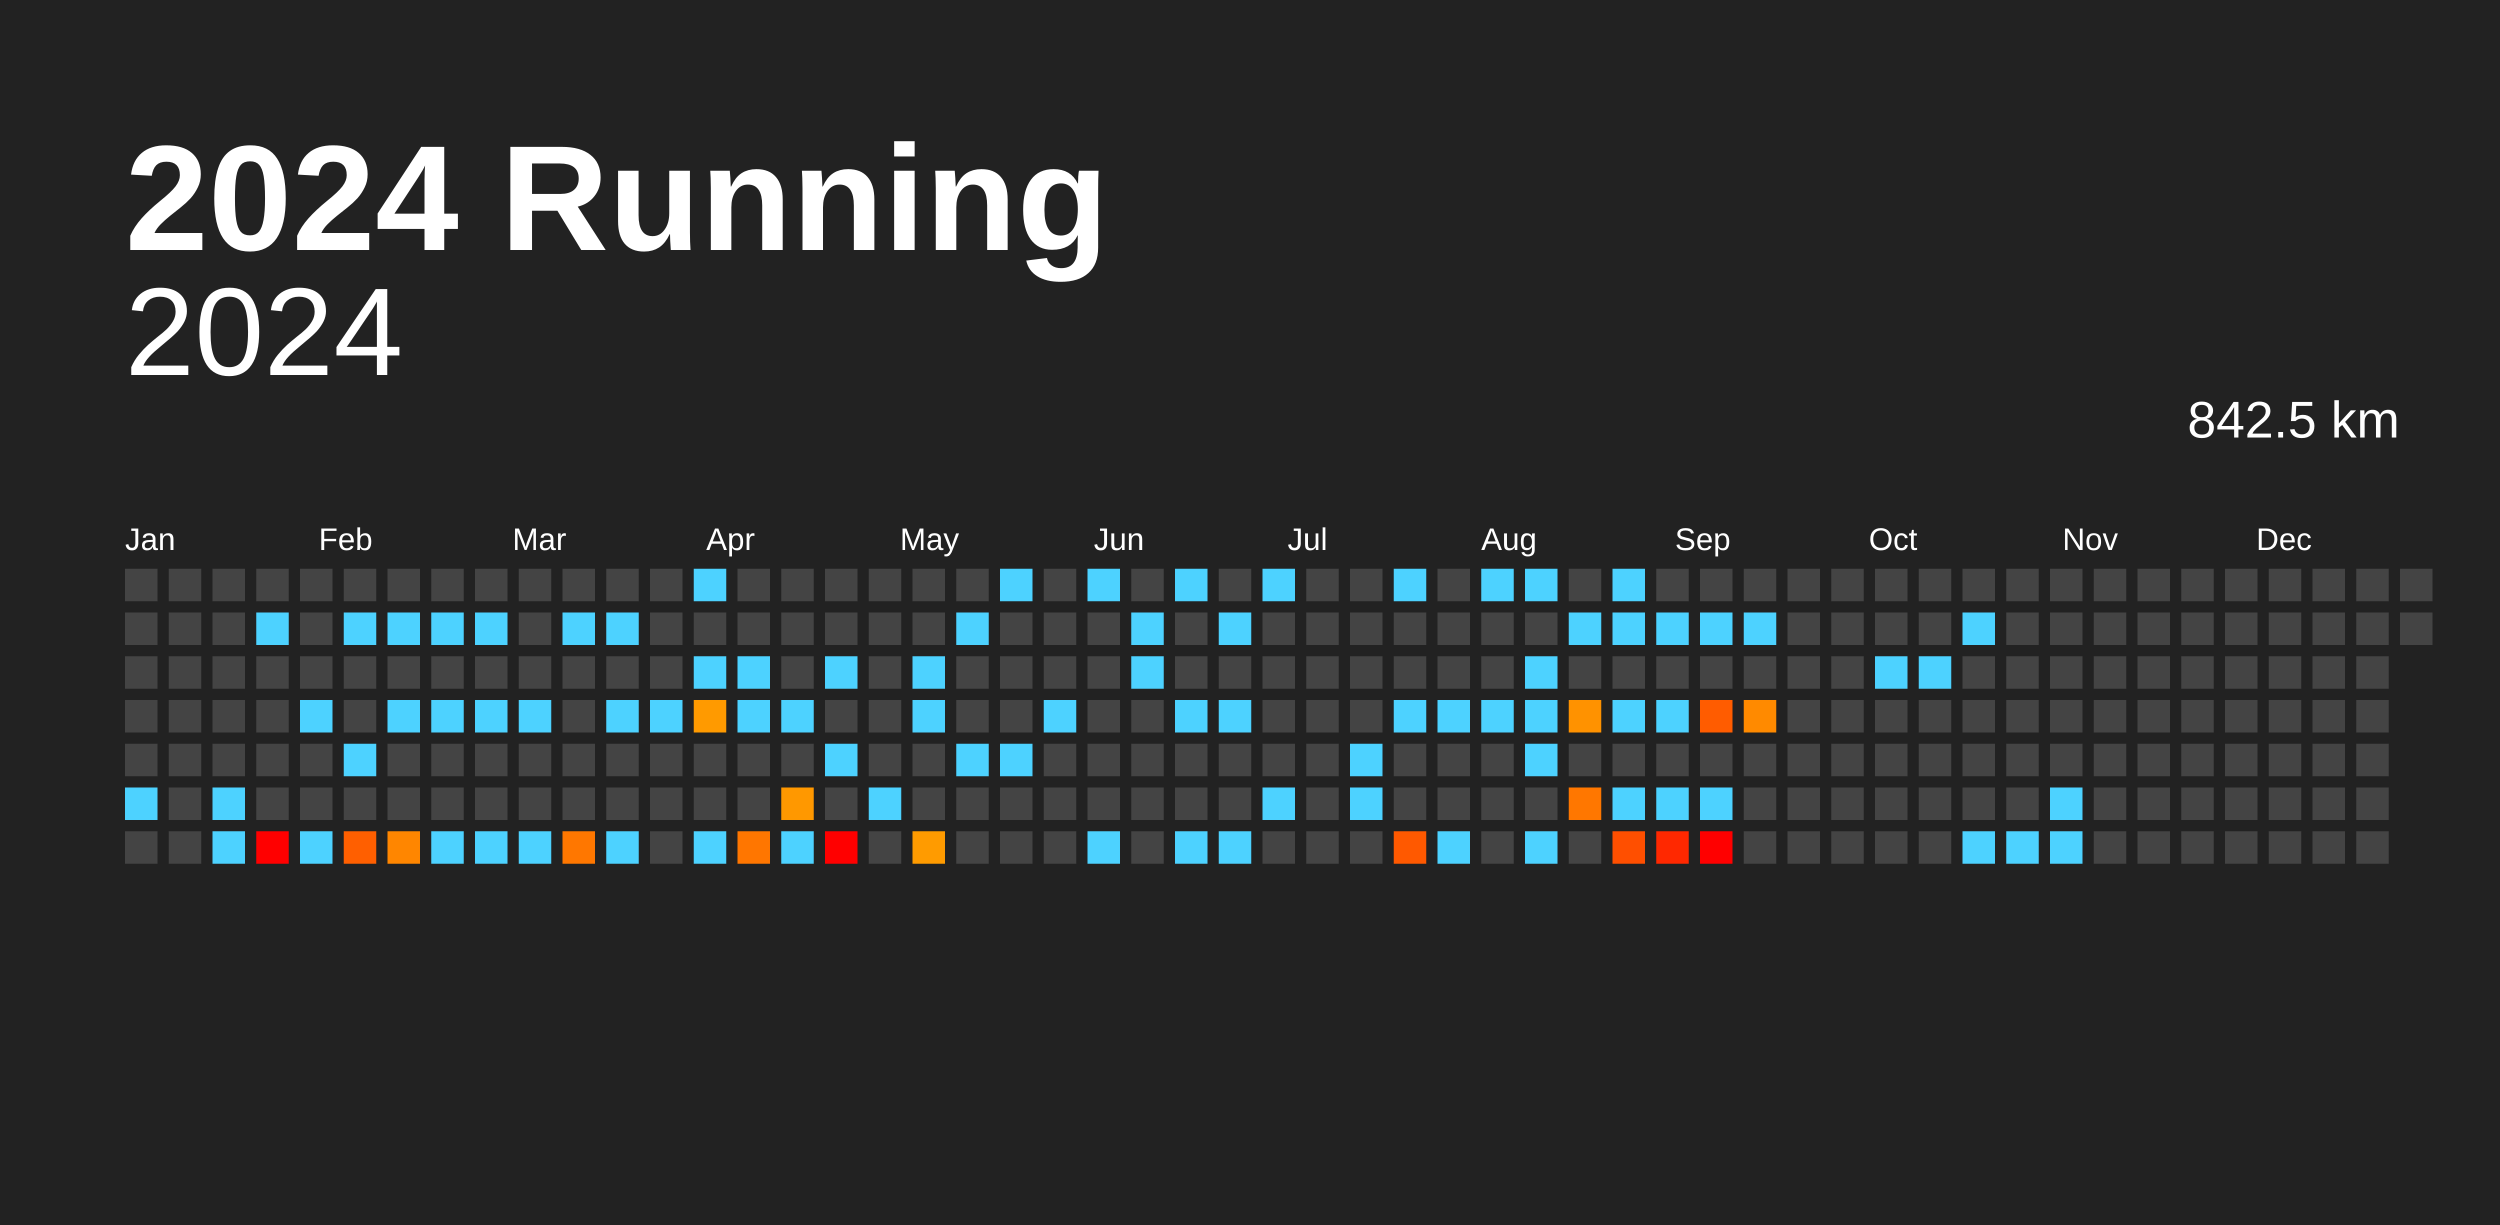
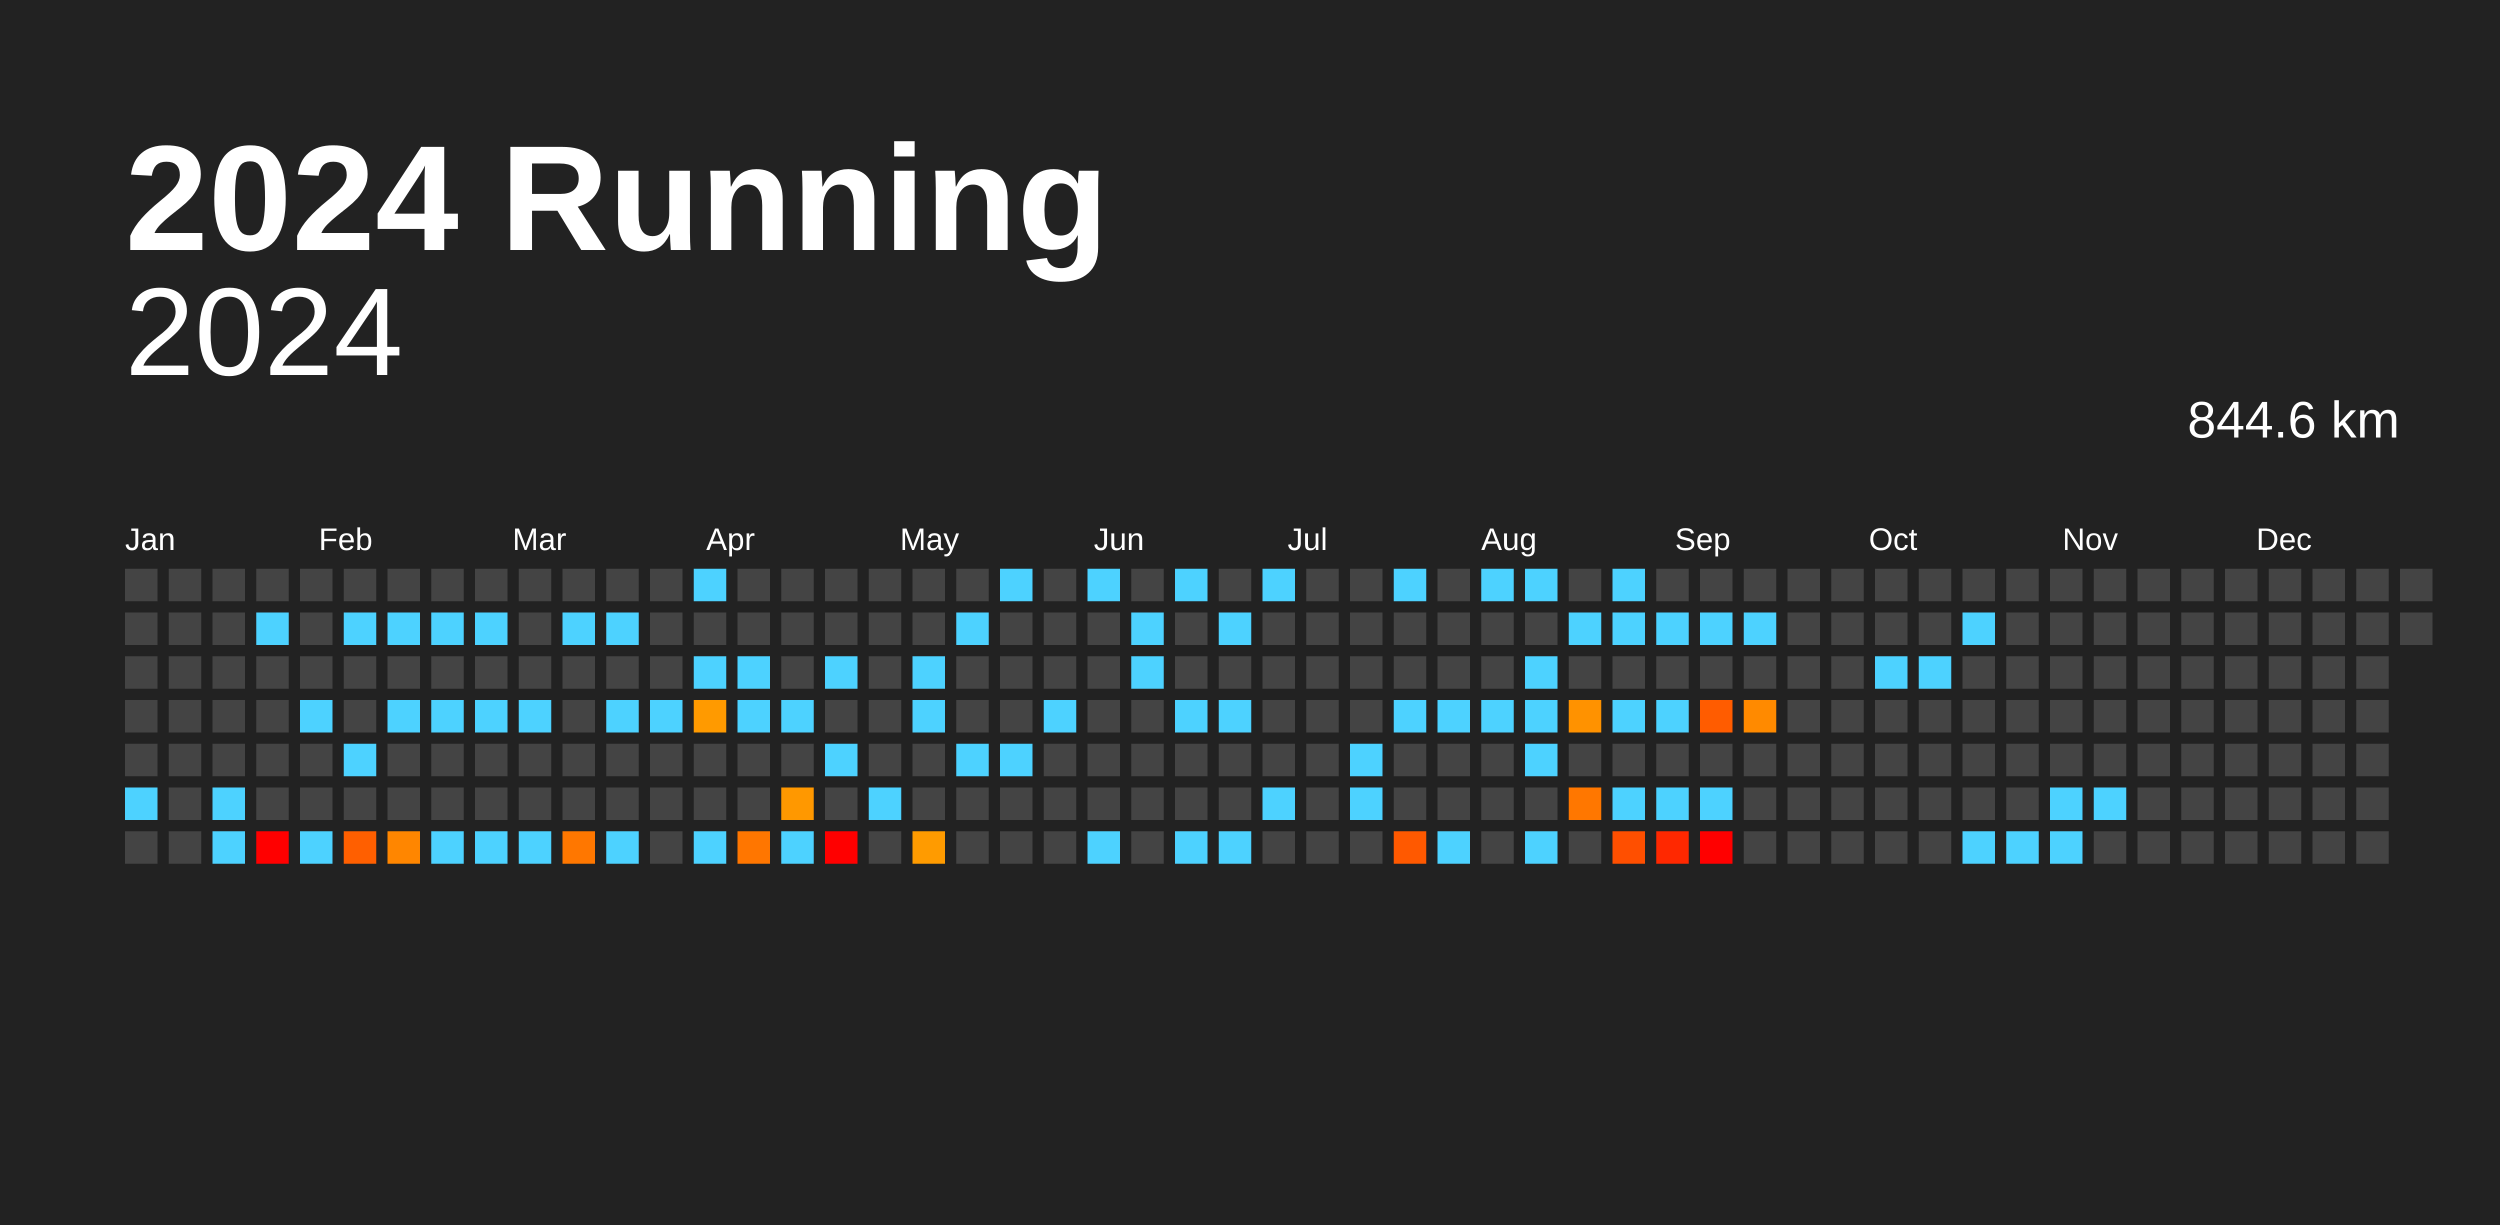
<svg xmlns="http://www.w3.org/2000/svg" baseProfile="full" height="98mm" version="1.1" viewBox="0,0,200,98" width="200mm">
  <defs />
  <rect fill="#222222" height="98" width="200" x="0" y="0" />
  <text fill="#FFFFFF" style="font-size:12px; font-family:Arial; font-weight:bold;" x="10" y="20">2024 Running</text>
  <text alignment-baseline="hanging" fill="#FFFFFF" style="font-size:10.0px; font-family:Arial;" x="10" y="30">2024</text>
-   <text alignment-baseline="hanging" fill="#FFFFFF" style="font-size:4.125px; font-family:Arial;" x="175" y="35">842.5 km</text>
+   <text alignment-baseline="hanging" fill="#FFFFFF" style="font-size:4.125px; font-family:Arial;" x="175" y="35">844.6 km</text>
  <text fill="#FFFFFF" style="font-size:2.5px; font-family:Arial" x="10.0" y="44">Jan</text>
  <text fill="#FFFFFF" style="font-size:2.5px; font-family:Arial" x="25.5" y="44">Feb</text>
  <text fill="#FFFFFF" style="font-size:2.5px; font-family:Arial" x="41.0" y="44">Mar</text>
  <text fill="#FFFFFF" style="font-size:2.5px; font-family:Arial" x="56.5" y="44">Apr</text>
  <text fill="#FFFFFF" style="font-size:2.5px; font-family:Arial" x="72.0" y="44">May</text>
  <text fill="#FFFFFF" style="font-size:2.5px; font-family:Arial" x="87.5" y="44">Jun</text>
  <text fill="#FFFFFF" style="font-size:2.5px; font-family:Arial" x="103.0" y="44">Jul</text>
  <text fill="#FFFFFF" style="font-size:2.5px; font-family:Arial" x="118.5" y="44">Aug</text>
  <text fill="#FFFFFF" style="font-size:2.5px; font-family:Arial" x="134.0" y="44">Sep</text>
  <text fill="#FFFFFF" style="font-size:2.5px; font-family:Arial" x="149.5" y="44">Oct</text>
  <text fill="#FFFFFF" style="font-size:2.5px; font-family:Arial" x="165.0" y="44">Nov</text>
  <text fill="#FFFFFF" style="font-size:2.5px; font-family:Arial" x="180.5" y="44">Dec</text>
  <rect fill="#444444" height="2.6" width="2.6" x="10.0" y="45.5" />
  <rect fill="#444444" height="2.6" width="2.6" x="10.0" y="49.0" />
  <rect fill="#444444" height="2.6" width="2.6" x="10.0" y="52.5" />
  <rect fill="#444444" height="2.6" width="2.6" x="10.0" y="56.0" />
  <rect fill="#444444" height="2.6" width="2.6" x="10.0" y="59.5" />
  <rect fill="#4dd2ff" height="2.6" width="2.6" x="10.0" y="63.0" />
  <rect fill="#444444" height="2.6" width="2.6" x="10.0" y="66.5" />
  <rect fill="#444444" height="2.6" width="2.6" x="13.5" y="45.5" />
  <rect fill="#444444" height="2.6" width="2.6" x="13.5" y="49.0" />
  <rect fill="#444444" height="2.6" width="2.6" x="13.5" y="52.5" />
  <rect fill="#444444" height="2.6" width="2.6" x="13.5" y="56.0" />
  <rect fill="#444444" height="2.6" width="2.6" x="13.5" y="59.5" />
  <rect fill="#444444" height="2.6" width="2.6" x="13.5" y="63.0" />
  <rect fill="#444444" height="2.6" width="2.6" x="13.5" y="66.5" />
  <rect fill="#444444" height="2.6" width="2.6" x="17.0" y="45.5" />
  <rect fill="#444444" height="2.6" width="2.6" x="17.0" y="49.0" />
  <rect fill="#444444" height="2.6" width="2.6" x="17.0" y="52.5" />
  <rect fill="#444444" height="2.6" width="2.6" x="17.0" y="56.0" />
  <rect fill="#444444" height="2.6" width="2.6" x="17.0" y="59.5" />
  <rect fill="#4dd2ff" height="2.6" width="2.6" x="17.0" y="63.0" />
  <rect fill="#4dd2ff" height="2.6" width="2.6" x="17.0" y="66.5" />
  <rect fill="#444444" height="2.6" width="2.6" x="20.5" y="45.5" />
  <rect fill="#4dd2ff" height="2.6" width="2.6" x="20.5" y="49.0" />
  <rect fill="#444444" height="2.6" width="2.6" x="20.5" y="52.5" />
  <rect fill="#444444" height="2.6" width="2.6" x="20.5" y="56.0" />
  <rect fill="#444444" height="2.6" width="2.6" x="20.5" y="59.5" />
  <rect fill="#444444" height="2.6" width="2.6" x="20.5" y="63.0" />
  <rect fill="red" height="2.6" width="2.6" x="20.5" y="66.5" />
  <rect fill="#444444" height="2.6" width="2.6" x="24.0" y="45.5" />
  <rect fill="#444444" height="2.6" width="2.6" x="24.0" y="49.0" />
  <rect fill="#444444" height="2.6" width="2.6" x="24.0" y="52.5" />
  <rect fill="#4dd2ff" height="2.6" width="2.6" x="24.0" y="56.0" />
  <rect fill="#444444" height="2.6" width="2.6" x="24.0" y="59.5" />
  <rect fill="#444444" height="2.6" width="2.6" x="24.0" y="63.0" />
  <rect fill="#4dd2ff" height="2.6" width="2.6" x="24.0" y="66.5" />
  <rect fill="#444444" height="2.6" width="2.6" x="27.5" y="45.5" />
  <rect fill="#4dd2ff" height="2.6" width="2.6" x="27.5" y="49.0" />
  <rect fill="#444444" height="2.6" width="2.6" x="27.5" y="52.5" />
  <rect fill="#444444" height="2.6" width="2.6" x="27.5" y="56.0" />
  <rect fill="#4dd2ff" height="2.6" width="2.6" x="27.5" y="59.5" />
  <rect fill="#444444" height="2.6" width="2.6" x="27.5" y="63.0" />
  <rect fill="#ff5f00" height="2.6" width="2.6" x="27.5" y="66.5" />
  <rect fill="#444444" height="2.6" width="2.6" x="31.0" y="45.5" />
  <rect fill="#4dd2ff" height="2.6" width="2.6" x="31.0" y="49.0" />
  <rect fill="#444444" height="2.6" width="2.6" x="31.0" y="52.5" />
  <rect fill="#4dd2ff" height="2.6" width="2.6" x="31.0" y="56.0" />
  <rect fill="#444444" height="2.6" width="2.6" x="31.0" y="59.5" />
  <rect fill="#444444" height="2.6" width="2.6" x="31.0" y="63.0" />
  <rect fill="#ff8600" height="2.6" width="2.6" x="31.0" y="66.5" />
  <rect fill="#444444" height="2.6" width="2.6" x="34.5" y="45.5" />
  <rect fill="#4dd2ff" height="2.6" width="2.6" x="34.5" y="49.0" />
  <rect fill="#444444" height="2.6" width="2.6" x="34.5" y="52.5" />
  <rect fill="#4dd2ff" height="2.6" width="2.6" x="34.5" y="56.0" />
  <rect fill="#444444" height="2.6" width="2.6" x="34.5" y="59.5" />
  <rect fill="#444444" height="2.6" width="2.6" x="34.5" y="63.0" />
  <rect fill="#4dd2ff" height="2.6" width="2.6" x="34.5" y="66.5" />
  <rect fill="#444444" height="2.6" width="2.6" x="38.0" y="45.5" />
  <rect fill="#4dd2ff" height="2.6" width="2.6" x="38.0" y="49.0" />
  <rect fill="#444444" height="2.6" width="2.6" x="38.0" y="52.5" />
  <rect fill="#4dd2ff" height="2.6" width="2.6" x="38.0" y="56.0" />
  <rect fill="#444444" height="2.6" width="2.6" x="38.0" y="59.5" />
  <rect fill="#444444" height="2.6" width="2.6" x="38.0" y="63.0" />
  <rect fill="#4dd2ff" height="2.6" width="2.6" x="38.0" y="66.5" />
  <rect fill="#444444" height="2.6" width="2.6" x="41.5" y="45.5" />
  <rect fill="#444444" height="2.6" width="2.6" x="41.5" y="49.0" />
  <rect fill="#444444" height="2.6" width="2.6" x="41.5" y="52.5" />
  <rect fill="#4dd2ff" height="2.6" width="2.6" x="41.5" y="56.0" />
  <rect fill="#444444" height="2.6" width="2.6" x="41.5" y="59.5" />
  <rect fill="#444444" height="2.6" width="2.6" x="41.5" y="63.0" />
  <rect fill="#4dd2ff" height="2.6" width="2.6" x="41.5" y="66.5" />
  <rect fill="#444444" height="2.6" width="2.6" x="45.0" y="45.5" />
  <rect fill="#4dd2ff" height="2.6" width="2.6" x="45.0" y="49.0" />
  <rect fill="#444444" height="2.6" width="2.6" x="45.0" y="52.5" />
  <rect fill="#444444" height="2.6" width="2.6" x="45.0" y="56.0" />
  <rect fill="#444444" height="2.6" width="2.6" x="45.0" y="59.5" />
  <rect fill="#444444" height="2.6" width="2.6" x="45.0" y="63.0" />
  <rect fill="#ff7700" height="2.6" width="2.6" x="45.0" y="66.5" />
  <rect fill="#444444" height="2.6" width="2.6" x="48.5" y="45.5" />
  <rect fill="#4dd2ff" height="2.6" width="2.6" x="48.5" y="49.0" />
  <rect fill="#444444" height="2.6" width="2.6" x="48.5" y="52.5" />
  <rect fill="#4dd2ff" height="2.6" width="2.6" x="48.5" y="56.0" />
  <rect fill="#444444" height="2.6" width="2.6" x="48.5" y="59.5" />
  <rect fill="#444444" height="2.6" width="2.6" x="48.5" y="63.0" />
  <rect fill="#4dd2ff" height="2.6" width="2.6" x="48.5" y="66.5" />
  <rect fill="#444444" height="2.6" width="2.6" x="52.0" y="45.5" />
  <rect fill="#444444" height="2.6" width="2.6" x="52.0" y="49.0" />
  <rect fill="#444444" height="2.6" width="2.6" x="52.0" y="52.5" />
  <rect fill="#4dd2ff" height="2.6" width="2.6" x="52.0" y="56.0" />
  <rect fill="#444444" height="2.6" width="2.6" x="52.0" y="59.5" />
  <rect fill="#444444" height="2.6" width="2.6" x="52.0" y="63.0" />
  <rect fill="#444444" height="2.6" width="2.6" x="52.0" y="66.5" />
  <rect fill="#4dd2ff" height="2.6" width="2.6" x="55.5" y="45.5" />
  <rect fill="#444444" height="2.6" width="2.6" x="55.5" y="49.0" />
  <rect fill="#4dd2ff" height="2.6" width="2.6" x="55.5" y="52.5" />
  <rect fill="#ff9a00" height="2.6" width="2.6" x="55.5" y="56.0" />
  <rect fill="#444444" height="2.6" width="2.6" x="55.5" y="59.5" />
  <rect fill="#444444" height="2.6" width="2.6" x="55.5" y="63.0" />
  <rect fill="#4dd2ff" height="2.6" width="2.6" x="55.5" y="66.5" />
  <rect fill="#444444" height="2.6" width="2.6" x="59.0" y="45.5" />
  <rect fill="#444444" height="2.6" width="2.6" x="59.0" y="49.0" />
  <rect fill="#4dd2ff" height="2.6" width="2.6" x="59.0" y="52.5" />
  <rect fill="#4dd2ff" height="2.6" width="2.6" x="59.0" y="56.0" />
  <rect fill="#444444" height="2.6" width="2.6" x="59.0" y="59.5" />
  <rect fill="#444444" height="2.6" width="2.6" x="59.0" y="63.0" />
  <rect fill="#ff7600" height="2.6" width="2.6" x="59.0" y="66.5" />
  <rect fill="#444444" height="2.6" width="2.6" x="62.5" y="45.5" />
  <rect fill="#444444" height="2.6" width="2.6" x="62.5" y="49.0" />
  <rect fill="#444444" height="2.6" width="2.6" x="62.5" y="52.5" />
  <rect fill="#4dd2ff" height="2.6" width="2.6" x="62.5" y="56.0" />
  <rect fill="#444444" height="2.6" width="2.6" x="62.5" y="59.5" />
  <rect fill="#ff9800" height="2.6" width="2.6" x="62.5" y="63.0" />
  <rect fill="#4dd2ff" height="2.6" width="2.6" x="62.5" y="66.5" />
  <rect fill="#444444" height="2.6" width="2.6" x="66.0" y="45.5" />
  <rect fill="#444444" height="2.6" width="2.6" x="66.0" y="49.0" />
  <rect fill="#4dd2ff" height="2.6" width="2.6" x="66.0" y="52.5" />
  <rect fill="#444444" height="2.6" width="2.6" x="66.0" y="56.0" />
  <rect fill="#4dd2ff" height="2.6" width="2.6" x="66.0" y="59.5" />
  <rect fill="#444444" height="2.6" width="2.6" x="66.0" y="63.0" />
  <rect fill="red" height="2.6" width="2.6" x="66.0" y="66.5" />
  <rect fill="#444444" height="2.6" width="2.6" x="69.5" y="45.5" />
  <rect fill="#444444" height="2.6" width="2.6" x="69.5" y="49.0" />
  <rect fill="#444444" height="2.6" width="2.6" x="69.5" y="52.5" />
  <rect fill="#444444" height="2.6" width="2.6" x="69.5" y="56.0" />
  <rect fill="#444444" height="2.6" width="2.6" x="69.5" y="59.5" />
  <rect fill="#4dd2ff" height="2.6" width="2.6" x="69.5" y="63.0" />
  <rect fill="#444444" height="2.6" width="2.6" x="69.5" y="66.5" />
  <rect fill="#444444" height="2.6" width="2.6" x="73.0" y="45.5" />
  <rect fill="#444444" height="2.6" width="2.6" x="73.0" y="49.0" />
  <rect fill="#4dd2ff" height="2.6" width="2.6" x="73.0" y="52.5" />
  <rect fill="#4dd2ff" height="2.6" width="2.6" x="73.0" y="56.0" />
  <rect fill="#444444" height="2.6" width="2.6" x="73.0" y="59.5" />
  <rect fill="#444444" height="2.6" width="2.6" x="73.0" y="63.0" />
  <rect fill="#ff9b00" height="2.6" width="2.6" x="73.0" y="66.5" />
  <rect fill="#444444" height="2.6" width="2.6" x="76.5" y="45.5" />
  <rect fill="#4dd2ff" height="2.6" width="2.6" x="76.5" y="49.0" />
  <rect fill="#444444" height="2.6" width="2.6" x="76.5" y="52.5" />
  <rect fill="#444444" height="2.6" width="2.6" x="76.5" y="56.0" />
  <rect fill="#4dd2ff" height="2.6" width="2.6" x="76.5" y="59.5" />
  <rect fill="#444444" height="2.6" width="2.6" x="76.5" y="63.0" />
  <rect fill="#444444" height="2.6" width="2.6" x="76.5" y="66.5" />
  <rect fill="#4dd2ff" height="2.6" width="2.6" x="80.0" y="45.5" />
  <rect fill="#444444" height="2.6" width="2.6" x="80.0" y="49.0" />
  <rect fill="#444444" height="2.6" width="2.6" x="80.0" y="52.5" />
  <rect fill="#444444" height="2.6" width="2.6" x="80.0" y="56.0" />
  <rect fill="#4dd2ff" height="2.6" width="2.6" x="80.0" y="59.5" />
  <rect fill="#444444" height="2.6" width="2.6" x="80.0" y="63.0" />
  <rect fill="#444444" height="2.6" width="2.6" x="80.0" y="66.5" />
  <rect fill="#444444" height="2.6" width="2.6" x="83.5" y="45.5" />
  <rect fill="#444444" height="2.6" width="2.6" x="83.5" y="49.0" />
  <rect fill="#444444" height="2.6" width="2.6" x="83.5" y="52.5" />
  <rect fill="#4dd2ff" height="2.6" width="2.6" x="83.5" y="56.0" />
  <rect fill="#444444" height="2.6" width="2.6" x="83.5" y="59.5" />
  <rect fill="#444444" height="2.6" width="2.6" x="83.5" y="63.0" />
  <rect fill="#444444" height="2.6" width="2.6" x="83.5" y="66.5" />
  <rect fill="#4dd2ff" height="2.6" width="2.6" x="87.0" y="45.5" />
  <rect fill="#444444" height="2.6" width="2.6" x="87.0" y="49.0" />
  <rect fill="#444444" height="2.6" width="2.6" x="87.0" y="52.5" />
  <rect fill="#444444" height="2.6" width="2.6" x="87.0" y="56.0" />
  <rect fill="#444444" height="2.6" width="2.6" x="87.0" y="59.5" />
  <rect fill="#444444" height="2.6" width="2.6" x="87.0" y="63.0" />
  <rect fill="#4dd2ff" height="2.6" width="2.6" x="87.0" y="66.5" />
  <rect fill="#444444" height="2.6" width="2.6" x="90.5" y="45.5" />
  <rect fill="#4dd2ff" height="2.6" width="2.6" x="90.5" y="49.0" />
  <rect fill="#4dd2ff" height="2.6" width="2.6" x="90.5" y="52.5" />
  <rect fill="#444444" height="2.6" width="2.6" x="90.5" y="56.0" />
  <rect fill="#444444" height="2.6" width="2.6" x="90.5" y="59.5" />
  <rect fill="#444444" height="2.6" width="2.6" x="90.5" y="63.0" />
  <rect fill="#444444" height="2.6" width="2.6" x="90.5" y="66.5" />
  <rect fill="#4dd2ff" height="2.6" width="2.6" x="94.0" y="45.5" />
  <rect fill="#444444" height="2.6" width="2.6" x="94.0" y="49.0" />
  <rect fill="#444444" height="2.6" width="2.6" x="94.0" y="52.5" />
  <rect fill="#4dd2ff" height="2.6" width="2.6" x="94.0" y="56.0" />
  <rect fill="#444444" height="2.6" width="2.6" x="94.0" y="59.5" />
  <rect fill="#444444" height="2.6" width="2.6" x="94.0" y="63.0" />
  <rect fill="#4dd2ff" height="2.6" width="2.6" x="94.0" y="66.5" />
  <rect fill="#444444" height="2.6" width="2.6" x="97.5" y="45.5" />
  <rect fill="#4dd2ff" height="2.6" width="2.6" x="97.5" y="49.0" />
  <rect fill="#444444" height="2.6" width="2.6" x="97.5" y="52.5" />
  <rect fill="#4dd2ff" height="2.6" width="2.6" x="97.5" y="56.0" />
  <rect fill="#444444" height="2.6" width="2.6" x="97.5" y="59.5" />
  <rect fill="#444444" height="2.6" width="2.6" x="97.5" y="63.0" />
  <rect fill="#4dd2ff" height="2.6" width="2.6" x="97.5" y="66.5" />
  <rect fill="#4dd2ff" height="2.6" width="2.6" x="101.0" y="45.5" />
  <rect fill="#444444" height="2.6" width="2.6" x="101.0" y="49.0" />
  <rect fill="#444444" height="2.6" width="2.6" x="101.0" y="52.5" />
  <rect fill="#444444" height="2.6" width="2.6" x="101.0" y="56.0" />
  <rect fill="#444444" height="2.6" width="2.6" x="101.0" y="59.5" />
  <rect fill="#4dd2ff" height="2.6" width="2.6" x="101.0" y="63.0" />
  <rect fill="#444444" height="2.6" width="2.6" x="101.0" y="66.5" />
  <rect fill="#444444" height="2.6" width="2.6" x="104.5" y="45.5" />
  <rect fill="#444444" height="2.6" width="2.6" x="104.5" y="49.0" />
  <rect fill="#444444" height="2.6" width="2.6" x="104.5" y="52.5" />
  <rect fill="#444444" height="2.6" width="2.6" x="104.5" y="56.0" />
  <rect fill="#444444" height="2.6" width="2.6" x="104.5" y="59.5" />
  <rect fill="#444444" height="2.6" width="2.6" x="104.5" y="63.0" />
  <rect fill="#444444" height="2.6" width="2.6" x="104.5" y="66.5" />
  <rect fill="#444444" height="2.6" width="2.6" x="108.0" y="45.5" />
  <rect fill="#444444" height="2.6" width="2.6" x="108.0" y="49.0" />
  <rect fill="#444444" height="2.6" width="2.6" x="108.0" y="52.5" />
  <rect fill="#444444" height="2.6" width="2.6" x="108.0" y="56.0" />
  <rect fill="#4dd2ff" height="2.6" width="2.6" x="108.0" y="59.5" />
  <rect fill="#4dd2ff" height="2.6" width="2.6" x="108.0" y="63.0" />
  <rect fill="#444444" height="2.6" width="2.6" x="108.0" y="66.5" />
  <rect fill="#4dd2ff" height="2.6" width="2.6" x="111.5" y="45.5" />
  <rect fill="#444444" height="2.6" width="2.6" x="111.5" y="49.0" />
  <rect fill="#444444" height="2.6" width="2.6" x="111.5" y="52.5" />
  <rect fill="#4dd2ff" height="2.6" width="2.6" x="111.5" y="56.0" />
  <rect fill="#444444" height="2.6" width="2.6" x="111.5" y="59.5" />
  <rect fill="#444444" height="2.6" width="2.6" x="111.5" y="63.0" />
  <rect fill="#ff5900" height="2.6" width="2.6" x="111.5" y="66.5" />
  <rect fill="#444444" height="2.6" width="2.6" x="115.0" y="45.5" />
  <rect fill="#444444" height="2.6" width="2.6" x="115.0" y="49.0" />
  <rect fill="#444444" height="2.6" width="2.6" x="115.0" y="52.5" />
  <rect fill="#4dd2ff" height="2.6" width="2.6" x="115.0" y="56.0" />
  <rect fill="#444444" height="2.6" width="2.6" x="115.0" y="59.5" />
  <rect fill="#444444" height="2.6" width="2.6" x="115.0" y="63.0" />
  <rect fill="#4dd2ff" height="2.6" width="2.6" x="115.0" y="66.5" />
  <rect fill="#4dd2ff" height="2.6" width="2.6" x="118.5" y="45.5" />
  <rect fill="#444444" height="2.6" width="2.6" x="118.5" y="49.0" />
  <rect fill="#444444" height="2.6" width="2.6" x="118.5" y="52.5" />
  <rect fill="#4dd2ff" height="2.6" width="2.6" x="118.5" y="56.0" />
  <rect fill="#444444" height="2.6" width="2.6" x="118.5" y="59.5" />
  <rect fill="#444444" height="2.6" width="2.6" x="118.5" y="63.0" />
  <rect fill="#444444" height="2.6" width="2.6" x="118.5" y="66.5" />
  <rect fill="#4dd2ff" height="2.6" width="2.6" x="122.0" y="45.5" />
  <rect fill="#444444" height="2.6" width="2.6" x="122.0" y="49.0" />
  <rect fill="#4dd2ff" height="2.6" width="2.6" x="122.0" y="52.5" />
  <rect fill="#4dd2ff" height="2.6" width="2.6" x="122.0" y="56.0" />
  <rect fill="#4dd2ff" height="2.6" width="2.6" x="122.0" y="59.5" />
  <rect fill="#444444" height="2.6" width="2.6" x="122.0" y="63.0" />
  <rect fill="#4dd2ff" height="2.6" width="2.6" x="122.0" y="66.5" />
  <rect fill="#444444" height="2.6" width="2.6" x="125.5" y="45.5" />
  <rect fill="#4dd2ff" height="2.6" width="2.6" x="125.5" y="49.0" />
  <rect fill="#444444" height="2.6" width="2.6" x="125.5" y="52.5" />
  <rect fill="#ff9200" height="2.6" width="2.6" x="125.5" y="56.0" />
  <rect fill="#444444" height="2.6" width="2.6" x="125.5" y="59.5" />
  <rect fill="#ff7700" height="2.6" width="2.6" x="125.5" y="63.0" />
  <rect fill="#444444" height="2.6" width="2.6" x="125.5" y="66.5" />
  <rect fill="#4dd2ff" height="2.6" width="2.6" x="129.0" y="45.5" />
  <rect fill="#4dd2ff" height="2.6" width="2.6" x="129.0" y="49.0" />
  <rect fill="#444444" height="2.6" width="2.6" x="129.0" y="52.5" />
  <rect fill="#4dd2ff" height="2.6" width="2.6" x="129.0" y="56.0" />
  <rect fill="#444444" height="2.6" width="2.6" x="129.0" y="59.5" />
  <rect fill="#4dd2ff" height="2.6" width="2.6" x="129.0" y="63.0" />
  <rect fill="#ff4f00" height="2.6" width="2.6" x="129.0" y="66.5" />
  <rect fill="#444444" height="2.6" width="2.6" x="132.5" y="45.5" />
  <rect fill="#4dd2ff" height="2.6" width="2.6" x="132.5" y="49.0" />
  <rect fill="#444444" height="2.6" width="2.6" x="132.5" y="52.5" />
  <rect fill="#4dd2ff" height="2.6" width="2.6" x="132.5" y="56.0" />
  <rect fill="#444444" height="2.6" width="2.6" x="132.5" y="59.5" />
  <rect fill="#4dd2ff" height="2.6" width="2.6" x="132.5" y="63.0" />
  <rect fill="#ff2800" height="2.6" width="2.6" x="132.5" y="66.5" />
  <rect fill="#444444" height="2.6" width="2.6" x="136.0" y="45.5" />
  <rect fill="#4dd2ff" height="2.6" width="2.6" x="136.0" y="49.0" />
  <rect fill="#444444" height="2.6" width="2.6" x="136.0" y="52.5" />
  <rect fill="#ff5c00" height="2.6" width="2.6" x="136.0" y="56.0" />
  <rect fill="#444444" height="2.6" width="2.6" x="136.0" y="59.5" />
  <rect fill="#4dd2ff" height="2.6" width="2.6" x="136.0" y="63.0" />
  <rect fill="red" height="2.6" width="2.6" x="136.0" y="66.5" />
  <rect fill="#444444" height="2.6" width="2.6" x="139.5" y="45.5" />
  <rect fill="#4dd2ff" height="2.6" width="2.6" x="139.5" y="49.0" />
  <rect fill="#444444" height="2.6" width="2.6" x="139.5" y="52.5" />
  <rect fill="#ff8a00" height="2.6" width="2.6" x="139.5" y="56.0" />
  <rect fill="#444444" height="2.6" width="2.6" x="139.5" y="59.5" />
  <rect fill="#444444" height="2.6" width="2.6" x="139.5" y="63.0" />
  <rect fill="#444444" height="2.6" width="2.6" x="139.5" y="66.5" />
  <rect fill="#444444" height="2.6" width="2.6" x="143.0" y="45.5" />
  <rect fill="#444444" height="2.6" width="2.6" x="143.0" y="49.0" />
  <rect fill="#444444" height="2.6" width="2.6" x="143.0" y="52.5" />
  <rect fill="#444444" height="2.6" width="2.6" x="143.0" y="56.0" />
  <rect fill="#444444" height="2.6" width="2.6" x="143.0" y="59.5" />
  <rect fill="#444444" height="2.6" width="2.6" x="143.0" y="63.0" />
  <rect fill="#444444" height="2.6" width="2.6" x="143.0" y="66.5" />
  <rect fill="#444444" height="2.6" width="2.6" x="146.5" y="45.5" />
  <rect fill="#444444" height="2.6" width="2.6" x="146.5" y="49.0" />
  <rect fill="#444444" height="2.6" width="2.6" x="146.5" y="52.5" />
  <rect fill="#444444" height="2.6" width="2.6" x="146.5" y="56.0" />
  <rect fill="#444444" height="2.6" width="2.6" x="146.5" y="59.5" />
  <rect fill="#444444" height="2.6" width="2.6" x="146.5" y="63.0" />
  <rect fill="#444444" height="2.6" width="2.6" x="146.5" y="66.5" />
  <rect fill="#444444" height="2.6" width="2.6" x="150.0" y="45.5" />
  <rect fill="#444444" height="2.6" width="2.6" x="150.0" y="49.0" />
  <rect fill="#4dd2ff" height="2.6" width="2.6" x="150.0" y="52.5" />
  <rect fill="#444444" height="2.6" width="2.6" x="150.0" y="56.0" />
  <rect fill="#444444" height="2.6" width="2.6" x="150.0" y="59.5" />
  <rect fill="#444444" height="2.6" width="2.6" x="150.0" y="63.0" />
  <rect fill="#444444" height="2.6" width="2.6" x="150.0" y="66.5" />
  <rect fill="#444444" height="2.6" width="2.6" x="153.5" y="45.5" />
  <rect fill="#444444" height="2.6" width="2.6" x="153.5" y="49.0" />
  <rect fill="#4dd2ff" height="2.6" width="2.6" x="153.5" y="52.5" />
  <rect fill="#444444" height="2.6" width="2.6" x="153.5" y="56.0" />
  <rect fill="#444444" height="2.6" width="2.6" x="153.5" y="59.5" />
  <rect fill="#444444" height="2.6" width="2.6" x="153.5" y="63.0" />
  <rect fill="#444444" height="2.6" width="2.6" x="153.5" y="66.5" />
  <rect fill="#444444" height="2.6" width="2.6" x="157.0" y="45.5" />
  <rect fill="#4dd2ff" height="2.6" width="2.6" x="157.0" y="49.0" />
  <rect fill="#444444" height="2.6" width="2.6" x="157.0" y="52.5" />
  <rect fill="#444444" height="2.6" width="2.6" x="157.0" y="56.0" />
  <rect fill="#444444" height="2.6" width="2.6" x="157.0" y="59.5" />
  <rect fill="#444444" height="2.6" width="2.6" x="157.0" y="63.0" />
  <rect fill="#4dd2ff" height="2.6" width="2.6" x="157.0" y="66.5" />
  <rect fill="#444444" height="2.6" width="2.6" x="160.5" y="45.5" />
  <rect fill="#444444" height="2.6" width="2.6" x="160.5" y="49.0" />
  <rect fill="#444444" height="2.6" width="2.6" x="160.5" y="52.5" />
  <rect fill="#444444" height="2.6" width="2.6" x="160.5" y="56.0" />
  <rect fill="#444444" height="2.6" width="2.6" x="160.5" y="59.5" />
  <rect fill="#444444" height="2.6" width="2.6" x="160.5" y="63.0" />
  <rect fill="#4dd2ff" height="2.6" width="2.6" x="160.5" y="66.5" />
  <rect fill="#444444" height="2.6" width="2.6" x="164.0" y="45.5" />
  <rect fill="#444444" height="2.6" width="2.6" x="164.0" y="49.0" />
  <rect fill="#444444" height="2.6" width="2.6" x="164.0" y="52.5" />
  <rect fill="#444444" height="2.6" width="2.6" x="164.0" y="56.0" />
  <rect fill="#444444" height="2.6" width="2.6" x="164.0" y="59.5" />
  <rect fill="#4dd2ff" height="2.6" width="2.6" x="164.0" y="63.0" />
  <rect fill="#4dd2ff" height="2.6" width="2.6" x="164.0" y="66.5" />
  <rect fill="#444444" height="2.6" width="2.6" x="167.5" y="45.5" />
  <rect fill="#444444" height="2.6" width="2.6" x="167.5" y="49.0" />
  <rect fill="#444444" height="2.6" width="2.6" x="167.5" y="52.5" />
  <rect fill="#444444" height="2.6" width="2.6" x="167.5" y="56.0" />
  <rect fill="#444444" height="2.6" width="2.6" x="167.5" y="59.5" />
-   <rect fill="#444444" height="2.6" width="2.6" x="167.5" y="63.0" />
+   <rect fill="#4dd2ff" height="2.6" width="2.6" x="167.5" y="63.0" />
  <rect fill="#444444" height="2.6" width="2.6" x="167.5" y="66.5" />
  <rect fill="#444444" height="2.6" width="2.6" x="171.0" y="45.5" />
  <rect fill="#444444" height="2.6" width="2.6" x="171.0" y="49.0" />
  <rect fill="#444444" height="2.6" width="2.6" x="171.0" y="52.5" />
  <rect fill="#444444" height="2.6" width="2.6" x="171.0" y="56.0" />
  <rect fill="#444444" height="2.6" width="2.6" x="171.0" y="59.5" />
  <rect fill="#444444" height="2.6" width="2.6" x="171.0" y="63.0" />
  <rect fill="#444444" height="2.6" width="2.6" x="171.0" y="66.5" />
  <rect fill="#444444" height="2.6" width="2.6" x="174.5" y="45.5" />
  <rect fill="#444444" height="2.6" width="2.6" x="174.5" y="49.0" />
  <rect fill="#444444" height="2.6" width="2.6" x="174.5" y="52.5" />
  <rect fill="#444444" height="2.6" width="2.6" x="174.5" y="56.0" />
  <rect fill="#444444" height="2.6" width="2.6" x="174.5" y="59.5" />
  <rect fill="#444444" height="2.6" width="2.6" x="174.5" y="63.0" />
  <rect fill="#444444" height="2.6" width="2.6" x="174.5" y="66.5" />
  <rect fill="#444444" height="2.6" width="2.6" x="178.0" y="45.5" />
  <rect fill="#444444" height="2.6" width="2.6" x="178.0" y="49.0" />
  <rect fill="#444444" height="2.6" width="2.6" x="178.0" y="52.5" />
  <rect fill="#444444" height="2.6" width="2.6" x="178.0" y="56.0" />
  <rect fill="#444444" height="2.6" width="2.6" x="178.0" y="59.5" />
  <rect fill="#444444" height="2.6" width="2.6" x="178.0" y="63.0" />
  <rect fill="#444444" height="2.6" width="2.6" x="178.0" y="66.5" />
  <rect fill="#444444" height="2.6" width="2.6" x="181.5" y="45.5" />
  <rect fill="#444444" height="2.6" width="2.6" x="181.5" y="49.0" />
  <rect fill="#444444" height="2.6" width="2.6" x="181.5" y="52.5" />
  <rect fill="#444444" height="2.6" width="2.6" x="181.5" y="56.0" />
  <rect fill="#444444" height="2.6" width="2.6" x="181.5" y="59.5" />
  <rect fill="#444444" height="2.6" width="2.6" x="181.5" y="63.0" />
  <rect fill="#444444" height="2.6" width="2.6" x="181.5" y="66.5" />
  <rect fill="#444444" height="2.6" width="2.6" x="185.0" y="45.5" />
  <rect fill="#444444" height="2.6" width="2.6" x="185.0" y="49.0" />
  <rect fill="#444444" height="2.6" width="2.6" x="185.0" y="52.5" />
  <rect fill="#444444" height="2.6" width="2.6" x="185.0" y="56.0" />
  <rect fill="#444444" height="2.6" width="2.6" x="185.0" y="59.5" />
  <rect fill="#444444" height="2.6" width="2.6" x="185.0" y="63.0" />
  <rect fill="#444444" height="2.6" width="2.6" x="185.0" y="66.5" />
  <rect fill="#444444" height="2.6" width="2.6" x="188.5" y="45.5" />
  <rect fill="#444444" height="2.6" width="2.6" x="188.5" y="49.0" />
  <rect fill="#444444" height="2.6" width="2.6" x="188.5" y="52.5" />
  <rect fill="#444444" height="2.6" width="2.6" x="188.5" y="56.0" />
  <rect fill="#444444" height="2.6" width="2.6" x="188.5" y="59.5" />
  <rect fill="#444444" height="2.6" width="2.6" x="188.5" y="63.0" />
  <rect fill="#444444" height="2.6" width="2.6" x="188.5" y="66.5" />
  <rect fill="#444444" height="2.6" width="2.6" x="192.0" y="45.5" />
  <rect fill="#444444" height="2.6" width="2.6" x="192.0" y="49.0" />
</svg>
